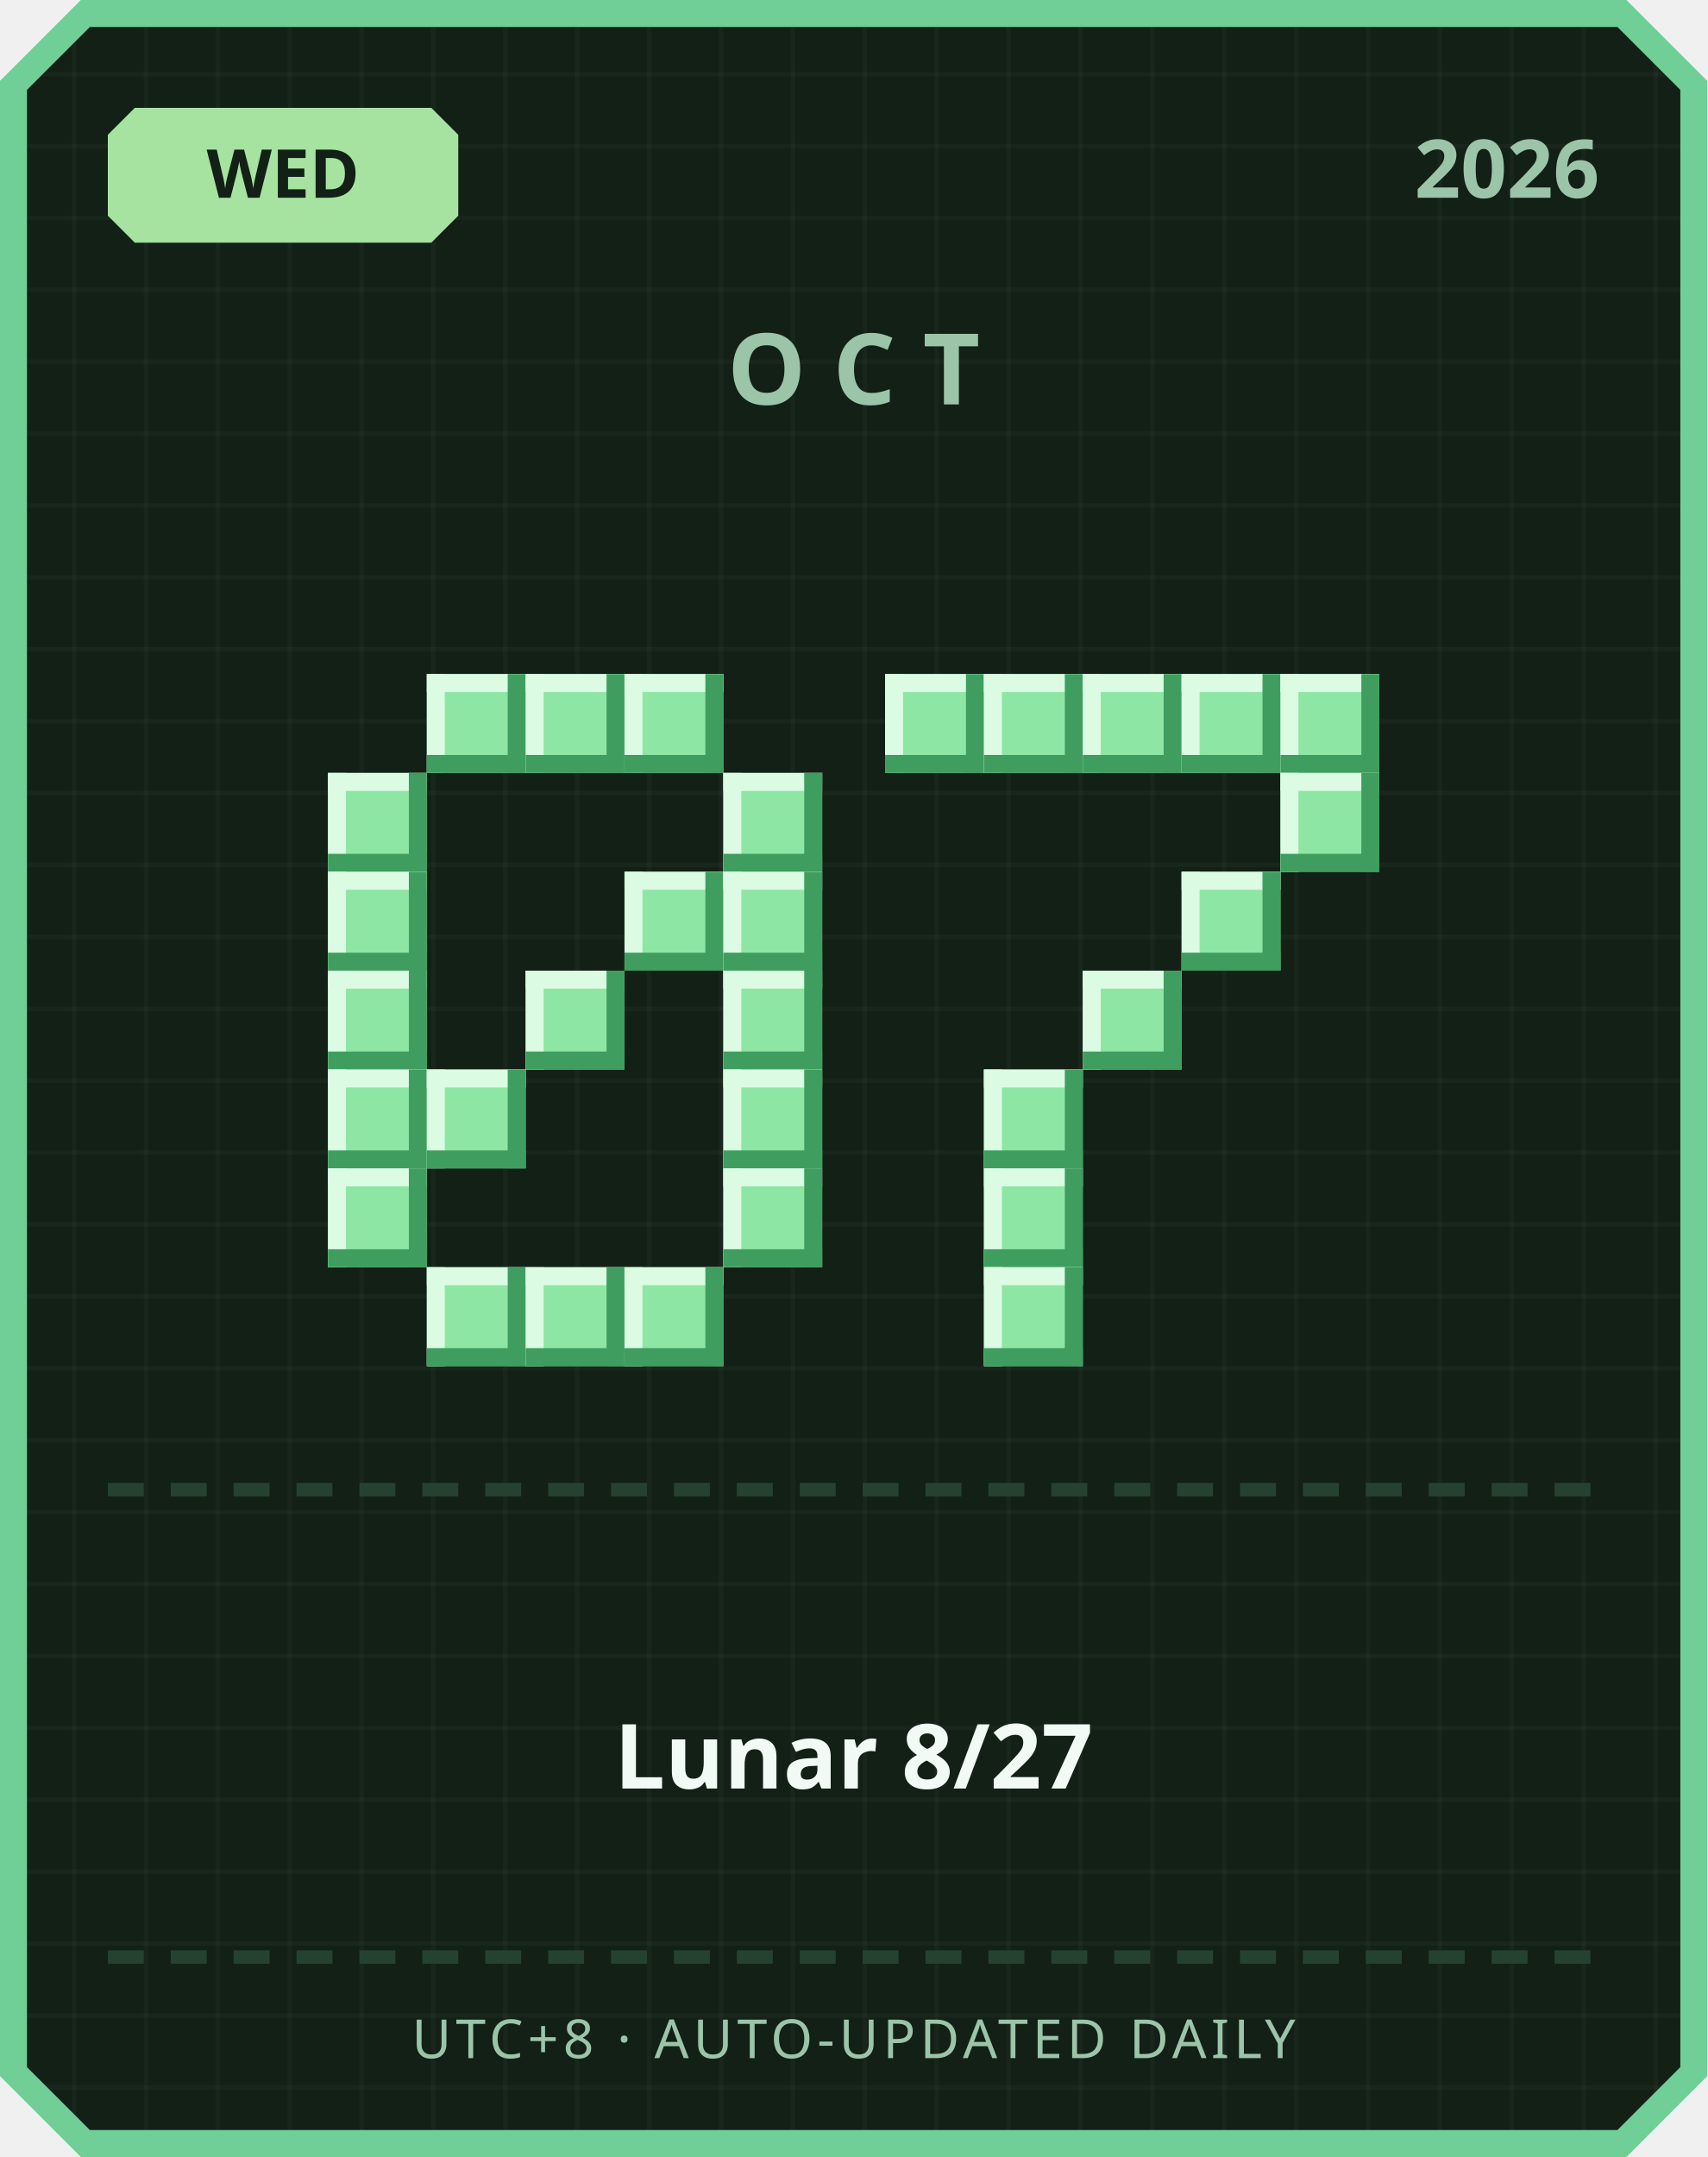
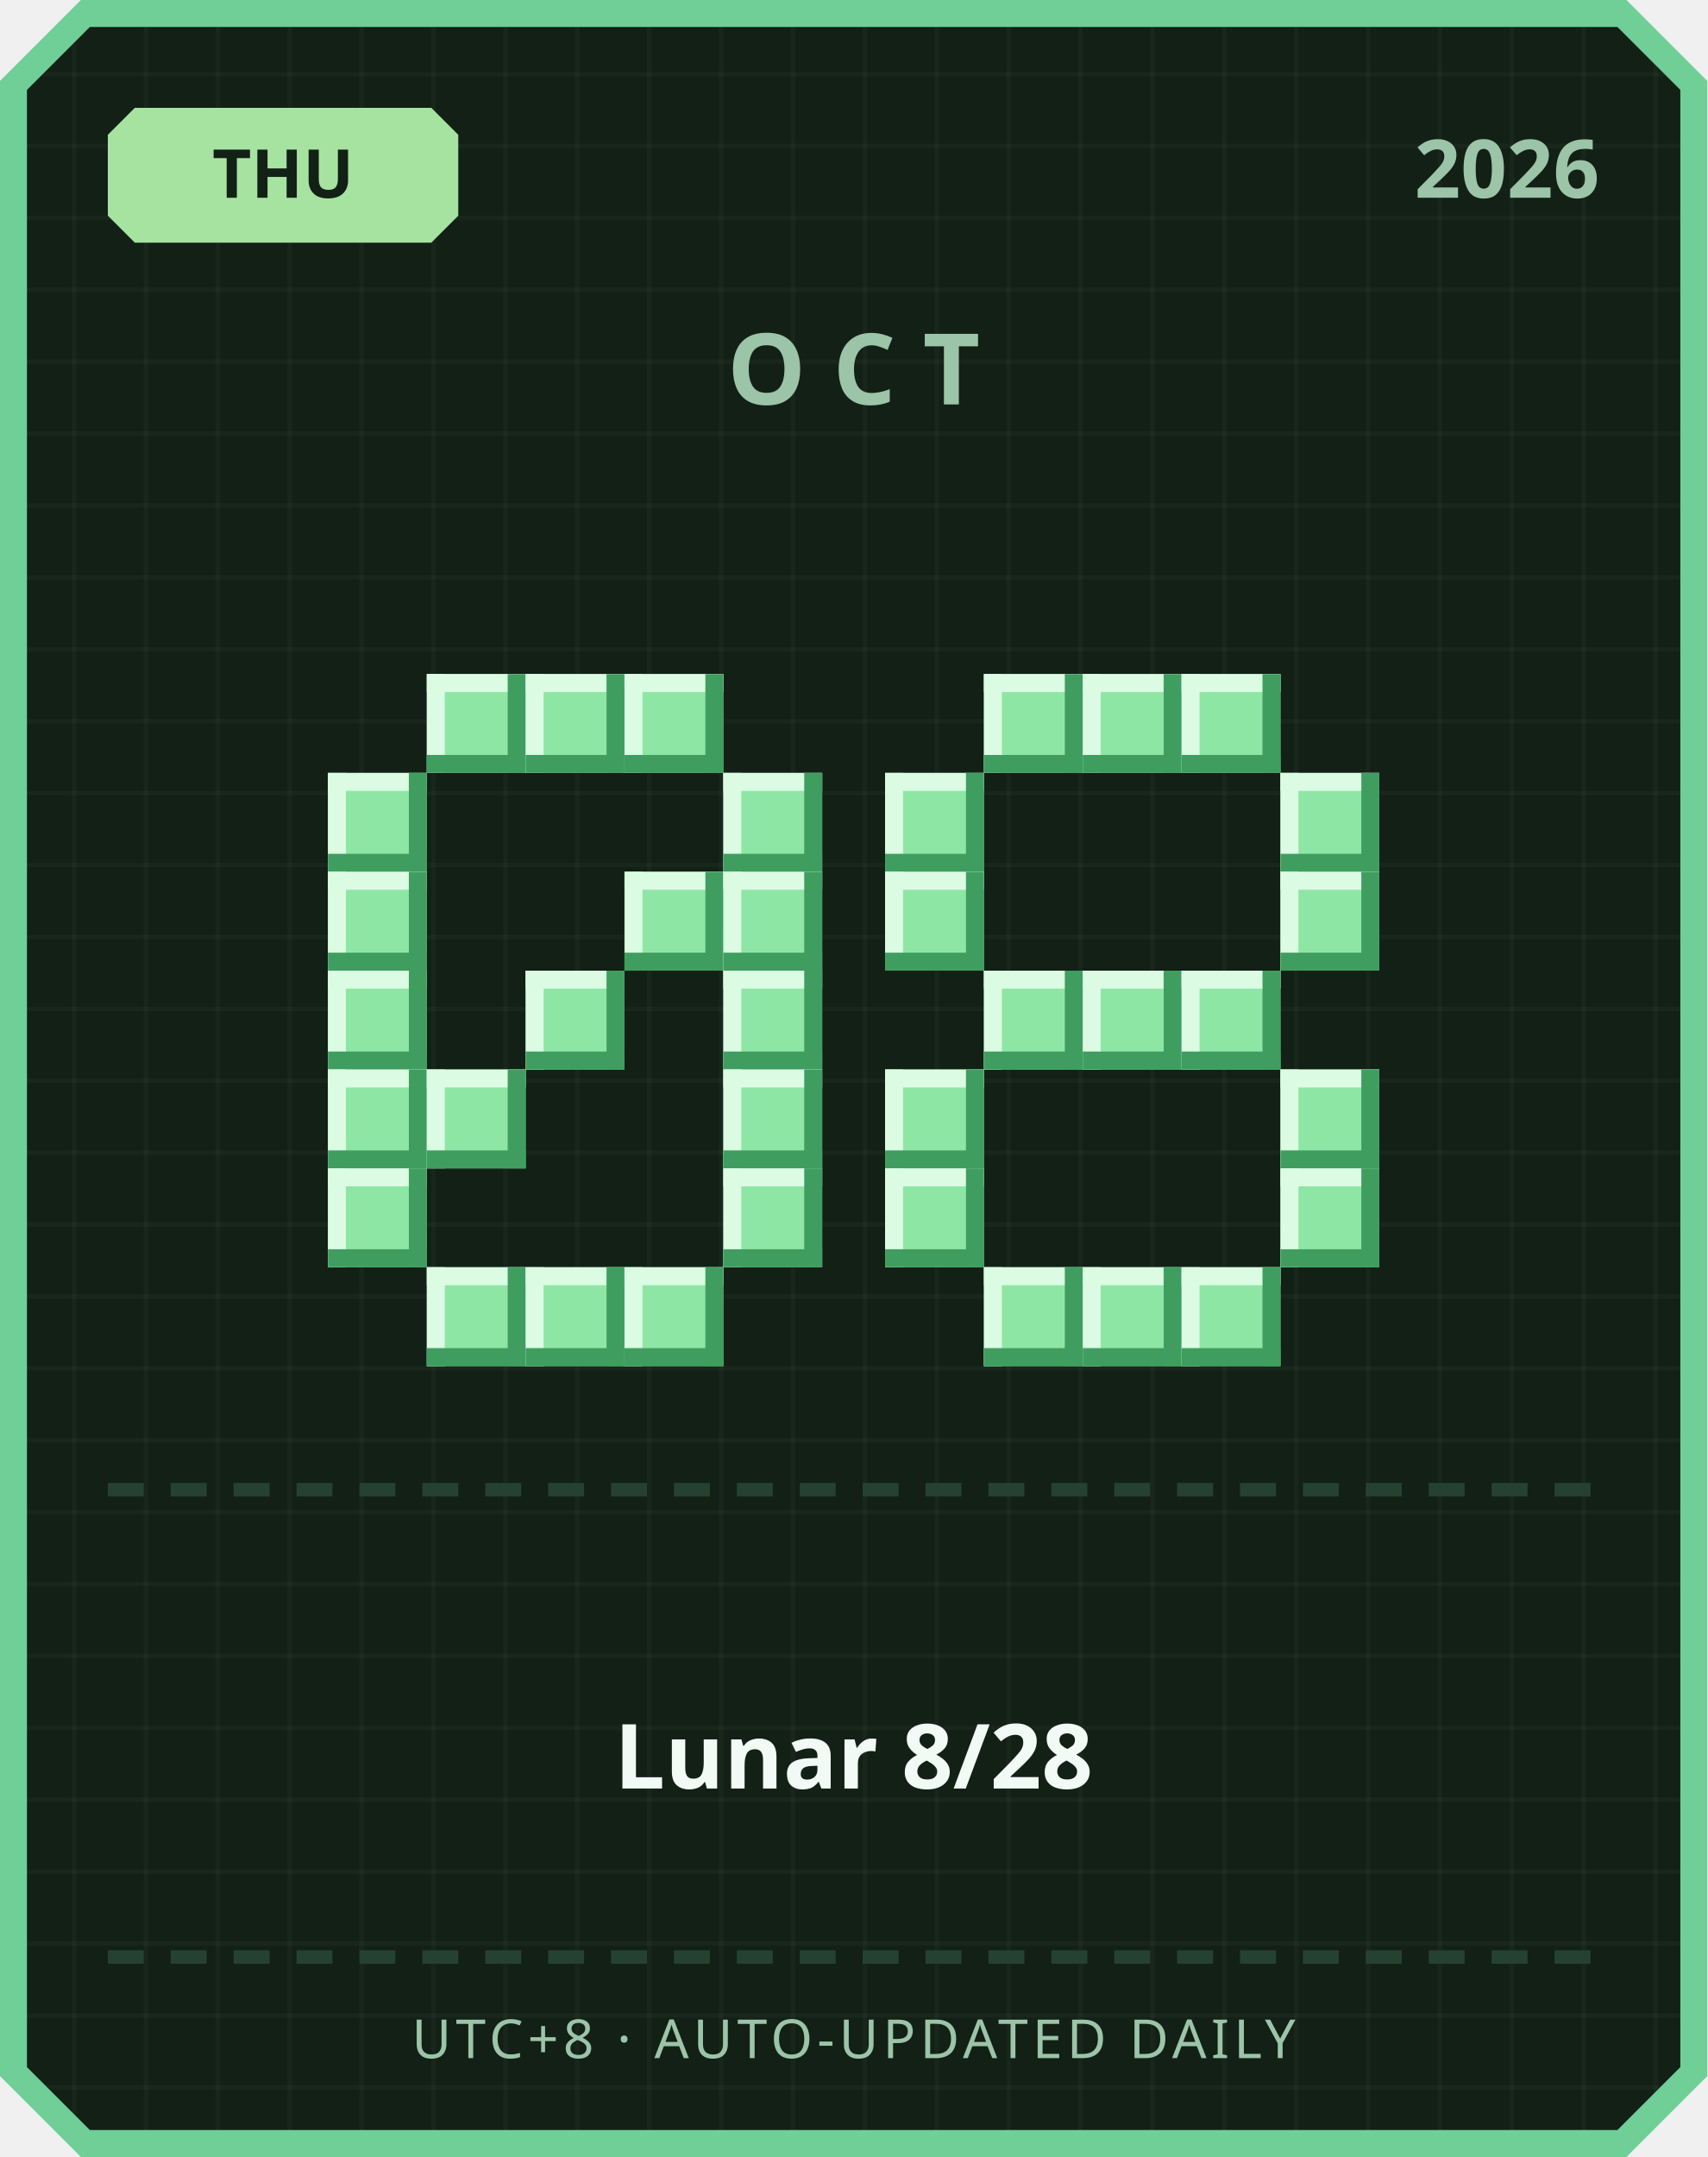
<svg xmlns="http://www.w3.org/2000/svg" width="380" height="480" viewBox="0 0 380 480">
  <defs>
    <pattern id="grid" width="16" height="16" patternUnits="userSpaceOnUse">
      <rect width="16" height="16" fill="#122016" />
      <rect width="1" height="16" fill="#ffffff" opacity="0.03" />
      <rect width="16" height="1" fill="#ffffff" opacity="0.03" />
    </pattern>
  </defs>
  <path d="M 18,0 L 362,0 L 380,18 L 380,462 L 362,480 L 18,480 L 0,462 L 0,18 Z" fill="#6fcf97" />
  <path d="M 20,6 L 360,6 L 374,20 L 374,460 L 360,474 L 20,474 L 6,460 L 6,20 Z" fill="url(#grid)" />
  <path d="M 30,24 L 96,24 L 102,30 L 102,48 L 96,54 L 30,54 L 24,48 L 24,30 Z" fill="#a6e3a1" />
-   <text x="63" y="44" text-anchor="middle" font-family="'Segoe UI', sans-serif" font-size="15" font-weight="700" fill="#122016">WED</text>
+   <text x="63" y="44" text-anchor="middle" font-family="'Segoe UI', sans-serif" font-size="15" font-weight="700" fill="#122016">THU</text>
  <text x="356" y="44" text-anchor="end" font-family="'Segoe UI', sans-serif" font-size="18" font-weight="700" fill="#9bc4a8">2026</text>
  <text x="190" y="90" text-anchor="middle" font-family="'Segoe UI', sans-serif" font-size="22" font-weight="700" letter-spacing="6" fill="#9bc4a8">OCT</text>
  <rect x="95" y="150" width="22" height="22" fill="#8ee6a5" />
  <rect x="95" y="150" width="22" height="4" fill="#dbfbe3" />
  <rect x="95" y="150" width="4" height="22" fill="#dbfbe3" />
  <rect x="95" y="168" width="22" height="4" fill="#3f9e5f" />
  <rect x="113" y="150" width="4" height="22" fill="#3f9e5f" />
  <rect x="117" y="150" width="22" height="22" fill="#8ee6a5" />
  <rect x="117" y="150" width="22" height="4" fill="#dbfbe3" />
  <rect x="117" y="150" width="4" height="22" fill="#dbfbe3" />
  <rect x="117" y="168" width="22" height="4" fill="#3f9e5f" />
  <rect x="135" y="150" width="4" height="22" fill="#3f9e5f" />
  <rect x="139" y="150" width="22" height="22" fill="#8ee6a5" />
  <rect x="139" y="150" width="22" height="4" fill="#dbfbe3" />
  <rect x="139" y="150" width="4" height="22" fill="#dbfbe3" />
  <rect x="139" y="168" width="22" height="4" fill="#3f9e5f" />
  <rect x="157" y="150" width="4" height="22" fill="#3f9e5f" />
  <rect x="73" y="172" width="22" height="22" fill="#8ee6a5" />
  <rect x="73" y="172" width="22" height="4" fill="#dbfbe3" />
  <rect x="73" y="172" width="4" height="22" fill="#dbfbe3" />
  <rect x="73" y="190" width="22" height="4" fill="#3f9e5f" />
  <rect x="91" y="172" width="4" height="22" fill="#3f9e5f" />
  <rect x="161" y="172" width="22" height="22" fill="#8ee6a5" />
  <rect x="161" y="172" width="22" height="4" fill="#dbfbe3" />
  <rect x="161" y="172" width="4" height="22" fill="#dbfbe3" />
  <rect x="161" y="190" width="22" height="4" fill="#3f9e5f" />
  <rect x="179" y="172" width="4" height="22" fill="#3f9e5f" />
  <rect x="73" y="194" width="22" height="22" fill="#8ee6a5" />
  <rect x="73" y="194" width="22" height="4" fill="#dbfbe3" />
  <rect x="73" y="194" width="4" height="22" fill="#dbfbe3" />
  <rect x="73" y="212" width="22" height="4" fill="#3f9e5f" />
  <rect x="91" y="194" width="4" height="22" fill="#3f9e5f" />
  <rect x="139" y="194" width="22" height="22" fill="#8ee6a5" />
  <rect x="139" y="194" width="22" height="4" fill="#dbfbe3" />
  <rect x="139" y="194" width="4" height="22" fill="#dbfbe3" />
  <rect x="139" y="212" width="22" height="4" fill="#3f9e5f" />
  <rect x="157" y="194" width="4" height="22" fill="#3f9e5f" />
  <rect x="161" y="194" width="22" height="22" fill="#8ee6a5" />
  <rect x="161" y="194" width="22" height="4" fill="#dbfbe3" />
  <rect x="161" y="194" width="4" height="22" fill="#dbfbe3" />
  <rect x="161" y="212" width="22" height="4" fill="#3f9e5f" />
  <rect x="179" y="194" width="4" height="22" fill="#3f9e5f" />
  <rect x="73" y="216" width="22" height="22" fill="#8ee6a5" />
  <rect x="73" y="216" width="22" height="4" fill="#dbfbe3" />
  <rect x="73" y="216" width="4" height="22" fill="#dbfbe3" />
  <rect x="73" y="234" width="22" height="4" fill="#3f9e5f" />
  <rect x="91" y="216" width="4" height="22" fill="#3f9e5f" />
  <rect x="117" y="216" width="22" height="22" fill="#8ee6a5" />
  <rect x="117" y="216" width="22" height="4" fill="#dbfbe3" />
  <rect x="117" y="216" width="4" height="22" fill="#dbfbe3" />
  <rect x="117" y="234" width="22" height="4" fill="#3f9e5f" />
  <rect x="135" y="216" width="4" height="22" fill="#3f9e5f" />
  <rect x="161" y="216" width="22" height="22" fill="#8ee6a5" />
  <rect x="161" y="216" width="22" height="4" fill="#dbfbe3" />
  <rect x="161" y="216" width="4" height="22" fill="#dbfbe3" />
  <rect x="161" y="234" width="22" height="4" fill="#3f9e5f" />
  <rect x="179" y="216" width="4" height="22" fill="#3f9e5f" />
  <rect x="73" y="238" width="22" height="22" fill="#8ee6a5" />
  <rect x="73" y="238" width="22" height="4" fill="#dbfbe3" />
  <rect x="73" y="238" width="4" height="22" fill="#dbfbe3" />
  <rect x="73" y="256" width="22" height="4" fill="#3f9e5f" />
  <rect x="91" y="238" width="4" height="22" fill="#3f9e5f" />
  <rect x="95" y="238" width="22" height="22" fill="#8ee6a5" />
  <rect x="95" y="238" width="22" height="4" fill="#dbfbe3" />
  <rect x="95" y="238" width="4" height="22" fill="#dbfbe3" />
  <rect x="95" y="256" width="22" height="4" fill="#3f9e5f" />
  <rect x="113" y="238" width="4" height="22" fill="#3f9e5f" />
  <rect x="161" y="238" width="22" height="22" fill="#8ee6a5" />
  <rect x="161" y="238" width="22" height="4" fill="#dbfbe3" />
  <rect x="161" y="238" width="4" height="22" fill="#dbfbe3" />
  <rect x="161" y="256" width="22" height="4" fill="#3f9e5f" />
  <rect x="179" y="238" width="4" height="22" fill="#3f9e5f" />
  <rect x="73" y="260" width="22" height="22" fill="#8ee6a5" />
  <rect x="73" y="260" width="22" height="4" fill="#dbfbe3" />
  <rect x="73" y="260" width="4" height="22" fill="#dbfbe3" />
  <rect x="73" y="278" width="22" height="4" fill="#3f9e5f" />
  <rect x="91" y="260" width="4" height="22" fill="#3f9e5f" />
  <rect x="161" y="260" width="22" height="22" fill="#8ee6a5" />
  <rect x="161" y="260" width="22" height="4" fill="#dbfbe3" />
  <rect x="161" y="260" width="4" height="22" fill="#dbfbe3" />
  <rect x="161" y="278" width="22" height="4" fill="#3f9e5f" />
  <rect x="179" y="260" width="4" height="22" fill="#3f9e5f" />
  <rect x="95" y="282" width="22" height="22" fill="#8ee6a5" />
  <rect x="95" y="282" width="22" height="4" fill="#dbfbe3" />
  <rect x="95" y="282" width="4" height="22" fill="#dbfbe3" />
  <rect x="95" y="300" width="22" height="4" fill="#3f9e5f" />
  <rect x="113" y="282" width="4" height="22" fill="#3f9e5f" />
  <rect x="117" y="282" width="22" height="22" fill="#8ee6a5" />
  <rect x="117" y="282" width="22" height="4" fill="#dbfbe3" />
  <rect x="117" y="282" width="4" height="22" fill="#dbfbe3" />
  <rect x="117" y="300" width="22" height="4" fill="#3f9e5f" />
  <rect x="135" y="282" width="4" height="22" fill="#3f9e5f" />
  <rect x="139" y="282" width="22" height="22" fill="#8ee6a5" />
  <rect x="139" y="282" width="22" height="4" fill="#dbfbe3" />
  <rect x="139" y="282" width="4" height="22" fill="#dbfbe3" />
  <rect x="139" y="300" width="22" height="4" fill="#3f9e5f" />
  <rect x="157" y="282" width="4" height="22" fill="#3f9e5f" />
-   <rect x="197" y="150" width="22" height="22" fill="#8ee6a5" />
-   <rect x="197" y="150" width="22" height="4" fill="#dbfbe3" />
-   <rect x="197" y="150" width="4" height="22" fill="#dbfbe3" />
-   <rect x="197" y="168" width="22" height="4" fill="#3f9e5f" />
-   <rect x="215" y="150" width="4" height="22" fill="#3f9e5f" />
  <rect x="219" y="150" width="22" height="22" fill="#8ee6a5" />
  <rect x="219" y="150" width="22" height="4" fill="#dbfbe3" />
  <rect x="219" y="150" width="4" height="22" fill="#dbfbe3" />
  <rect x="219" y="168" width="22" height="4" fill="#3f9e5f" />
  <rect x="237" y="150" width="4" height="22" fill="#3f9e5f" />
  <rect x="241" y="150" width="22" height="22" fill="#8ee6a5" />
  <rect x="241" y="150" width="22" height="4" fill="#dbfbe3" />
  <rect x="241" y="150" width="4" height="22" fill="#dbfbe3" />
  <rect x="241" y="168" width="22" height="4" fill="#3f9e5f" />
  <rect x="259" y="150" width="4" height="22" fill="#3f9e5f" />
  <rect x="263" y="150" width="22" height="22" fill="#8ee6a5" />
  <rect x="263" y="150" width="22" height="4" fill="#dbfbe3" />
  <rect x="263" y="150" width="4" height="22" fill="#dbfbe3" />
  <rect x="263" y="168" width="22" height="4" fill="#3f9e5f" />
  <rect x="281" y="150" width="4" height="22" fill="#3f9e5f" />
-   <rect x="285" y="150" width="22" height="22" fill="#8ee6a5" />
-   <rect x="285" y="150" width="22" height="4" fill="#dbfbe3" />
-   <rect x="285" y="150" width="4" height="22" fill="#dbfbe3" />
-   <rect x="285" y="168" width="22" height="4" fill="#3f9e5f" />
-   <rect x="303" y="150" width="4" height="22" fill="#3f9e5f" />
+   <rect x="197" y="172" width="22" height="22" fill="#8ee6a5" />
+   <rect x="197" y="172" width="22" height="4" fill="#dbfbe3" />
+   <rect x="197" y="172" width="4" height="22" fill="#dbfbe3" />
+   <rect x="197" y="190" width="22" height="4" fill="#3f9e5f" />
+   <rect x="215" y="172" width="4" height="22" fill="#3f9e5f" />
  <rect x="285" y="172" width="22" height="22" fill="#8ee6a5" />
  <rect x="285" y="172" width="22" height="4" fill="#dbfbe3" />
  <rect x="285" y="172" width="4" height="22" fill="#dbfbe3" />
  <rect x="285" y="190" width="22" height="4" fill="#3f9e5f" />
  <rect x="303" y="172" width="4" height="22" fill="#3f9e5f" />
-   <rect x="263" y="194" width="22" height="22" fill="#8ee6a5" />
-   <rect x="263" y="194" width="22" height="4" fill="#dbfbe3" />
-   <rect x="263" y="194" width="4" height="22" fill="#dbfbe3" />
-   <rect x="263" y="212" width="22" height="4" fill="#3f9e5f" />
-   <rect x="281" y="194" width="4" height="22" fill="#3f9e5f" />
+   <rect x="197" y="194" width="22" height="22" fill="#8ee6a5" />
+   <rect x="197" y="194" width="22" height="4" fill="#dbfbe3" />
+   <rect x="197" y="194" width="4" height="22" fill="#dbfbe3" />
+   <rect x="197" y="212" width="22" height="4" fill="#3f9e5f" />
+   <rect x="215" y="194" width="4" height="22" fill="#3f9e5f" />
+   <rect x="285" y="194" width="22" height="22" fill="#8ee6a5" />
+   <rect x="285" y="194" width="22" height="4" fill="#dbfbe3" />
+   <rect x="285" y="194" width="4" height="22" fill="#dbfbe3" />
+   <rect x="285" y="212" width="22" height="4" fill="#3f9e5f" />
+   <rect x="303" y="194" width="4" height="22" fill="#3f9e5f" />
+   <rect x="219" y="216" width="22" height="22" fill="#8ee6a5" />
+   <rect x="219" y="216" width="22" height="4" fill="#dbfbe3" />
+   <rect x="219" y="216" width="4" height="22" fill="#dbfbe3" />
+   <rect x="219" y="234" width="22" height="4" fill="#3f9e5f" />
+   <rect x="237" y="216" width="4" height="22" fill="#3f9e5f" />
  <rect x="241" y="216" width="22" height="22" fill="#8ee6a5" />
  <rect x="241" y="216" width="22" height="4" fill="#dbfbe3" />
  <rect x="241" y="216" width="4" height="22" fill="#dbfbe3" />
  <rect x="241" y="234" width="22" height="4" fill="#3f9e5f" />
  <rect x="259" y="216" width="4" height="22" fill="#3f9e5f" />
-   <rect x="219" y="238" width="22" height="22" fill="#8ee6a5" />
-   <rect x="219" y="238" width="22" height="4" fill="#dbfbe3" />
-   <rect x="219" y="238" width="4" height="22" fill="#dbfbe3" />
-   <rect x="219" y="256" width="22" height="4" fill="#3f9e5f" />
-   <rect x="237" y="238" width="4" height="22" fill="#3f9e5f" />
-   <rect x="219" y="260" width="22" height="22" fill="#8ee6a5" />
-   <rect x="219" y="260" width="22" height="4" fill="#dbfbe3" />
-   <rect x="219" y="260" width="4" height="22" fill="#dbfbe3" />
-   <rect x="219" y="278" width="22" height="4" fill="#3f9e5f" />
-   <rect x="237" y="260" width="4" height="22" fill="#3f9e5f" />
+   <rect x="263" y="216" width="22" height="22" fill="#8ee6a5" />
+   <rect x="263" y="216" width="22" height="4" fill="#dbfbe3" />
+   <rect x="263" y="216" width="4" height="22" fill="#dbfbe3" />
+   <rect x="263" y="234" width="22" height="4" fill="#3f9e5f" />
+   <rect x="281" y="216" width="4" height="22" fill="#3f9e5f" />
+   <rect x="197" y="238" width="22" height="22" fill="#8ee6a5" />
+   <rect x="197" y="238" width="22" height="4" fill="#dbfbe3" />
+   <rect x="197" y="238" width="4" height="22" fill="#dbfbe3" />
+   <rect x="197" y="256" width="22" height="4" fill="#3f9e5f" />
+   <rect x="215" y="238" width="4" height="22" fill="#3f9e5f" />
+   <rect x="285" y="238" width="22" height="22" fill="#8ee6a5" />
+   <rect x="285" y="238" width="22" height="4" fill="#dbfbe3" />
+   <rect x="285" y="238" width="4" height="22" fill="#dbfbe3" />
+   <rect x="285" y="256" width="22" height="4" fill="#3f9e5f" />
+   <rect x="303" y="238" width="4" height="22" fill="#3f9e5f" />
+   <rect x="197" y="260" width="22" height="22" fill="#8ee6a5" />
+   <rect x="197" y="260" width="22" height="4" fill="#dbfbe3" />
+   <rect x="197" y="260" width="4" height="22" fill="#dbfbe3" />
+   <rect x="197" y="278" width="22" height="4" fill="#3f9e5f" />
+   <rect x="215" y="260" width="4" height="22" fill="#3f9e5f" />
+   <rect x="285" y="260" width="22" height="22" fill="#8ee6a5" />
+   <rect x="285" y="260" width="22" height="4" fill="#dbfbe3" />
+   <rect x="285" y="260" width="4" height="22" fill="#dbfbe3" />
+   <rect x="285" y="278" width="22" height="4" fill="#3f9e5f" />
+   <rect x="303" y="260" width="4" height="22" fill="#3f9e5f" />
  <rect x="219" y="282" width="22" height="22" fill="#8ee6a5" />
  <rect x="219" y="282" width="22" height="4" fill="#dbfbe3" />
  <rect x="219" y="282" width="4" height="22" fill="#dbfbe3" />
  <rect x="219" y="300" width="22" height="4" fill="#3f9e5f" />
  <rect x="237" y="282" width="4" height="22" fill="#3f9e5f" />
+   <rect x="241" y="282" width="22" height="22" fill="#8ee6a5" />
+   <rect x="241" y="282" width="22" height="4" fill="#dbfbe3" />
+   <rect x="241" y="282" width="4" height="22" fill="#dbfbe3" />
+   <rect x="241" y="300" width="22" height="4" fill="#3f9e5f" />
+   <rect x="259" y="282" width="4" height="22" fill="#3f9e5f" />
+   <rect x="263" y="282" width="22" height="22" fill="#8ee6a5" />
+   <rect x="263" y="282" width="22" height="4" fill="#dbfbe3" />
+   <rect x="263" y="282" width="4" height="22" fill="#dbfbe3" />
+   <rect x="263" y="300" width="22" height="4" fill="#3f9e5f" />
+   <rect x="281" y="282" width="4" height="22" fill="#3f9e5f" />
  <rect x="24" y="330" width="8" height="3" fill="#254230" />
  <rect x="38" y="330" width="8" height="3" fill="#254230" />
  <rect x="52" y="330" width="8" height="3" fill="#254230" />
  <rect x="66" y="330" width="8" height="3" fill="#254230" />
  <rect x="80" y="330" width="8" height="3" fill="#254230" />
  <rect x="94" y="330" width="8" height="3" fill="#254230" />
  <rect x="108" y="330" width="8" height="3" fill="#254230" />
  <rect x="122" y="330" width="8" height="3" fill="#254230" />
  <rect x="136" y="330" width="8" height="3" fill="#254230" />
  <rect x="150" y="330" width="8" height="3" fill="#254230" />
  <rect x="164" y="330" width="8" height="3" fill="#254230" />
  <rect x="178" y="330" width="8" height="3" fill="#254230" />
  <rect x="192" y="330" width="8" height="3" fill="#254230" />
  <rect x="206" y="330" width="8" height="3" fill="#254230" />
  <rect x="220" y="330" width="8" height="3" fill="#254230" />
  <rect x="234" y="330" width="8" height="3" fill="#254230" />
  <rect x="248" y="330" width="8" height="3" fill="#254230" />
  <rect x="262" y="330" width="8" height="3" fill="#254230" />
  <rect x="276" y="330" width="8" height="3" fill="#254230" />
  <rect x="290" y="330" width="8" height="3" fill="#254230" />
  <rect x="304" y="330" width="8" height="3" fill="#254230" />
  <rect x="318" y="330" width="8" height="3" fill="#254230" />
  <rect x="332" y="330" width="8" height="3" fill="#254230" />
  <rect x="346" y="330" width="8" height="3" fill="#254230" />
-   <text x="190" y="398" text-anchor="middle" font-family="'Segoe UI', 'Microsoft JhengHei', sans-serif" font-size="20" font-weight="700" fill="#f1faf4">Lunar 8/27</text>
+   <text x="190" y="398" text-anchor="middle" font-family="'Segoe UI', 'Microsoft JhengHei', sans-serif" font-size="20" font-weight="700" fill="#f1faf4">Lunar 8/28</text>
  <rect x="24" y="434" width="8" height="3" fill="#254230" />
  <rect x="38" y="434" width="8" height="3" fill="#254230" />
  <rect x="52" y="434" width="8" height="3" fill="#254230" />
  <rect x="66" y="434" width="8" height="3" fill="#254230" />
  <rect x="80" y="434" width="8" height="3" fill="#254230" />
  <rect x="94" y="434" width="8" height="3" fill="#254230" />
  <rect x="108" y="434" width="8" height="3" fill="#254230" />
  <rect x="122" y="434" width="8" height="3" fill="#254230" />
  <rect x="136" y="434" width="8" height="3" fill="#254230" />
  <rect x="150" y="434" width="8" height="3" fill="#254230" />
  <rect x="164" y="434" width="8" height="3" fill="#254230" />
  <rect x="178" y="434" width="8" height="3" fill="#254230" />
  <rect x="192" y="434" width="8" height="3" fill="#254230" />
  <rect x="206" y="434" width="8" height="3" fill="#254230" />
  <rect x="220" y="434" width="8" height="3" fill="#254230" />
  <rect x="234" y="434" width="8" height="3" fill="#254230" />
  <rect x="248" y="434" width="8" height="3" fill="#254230" />
  <rect x="262" y="434" width="8" height="3" fill="#254230" />
  <rect x="276" y="434" width="8" height="3" fill="#254230" />
  <rect x="290" y="434" width="8" height="3" fill="#254230" />
  <rect x="304" y="434" width="8" height="3" fill="#254230" />
  <rect x="318" y="434" width="8" height="3" fill="#254230" />
  <rect x="332" y="434" width="8" height="3" fill="#254230" />
  <rect x="346" y="434" width="8" height="3" fill="#254230" />
  <text x="190" y="458" text-anchor="middle" font-family="'Segoe UI', sans-serif" font-size="12" letter-spacing="1" fill="#9bc4a8">UTC+8 · AUTO-UPDATED DAILY</text>
</svg>
